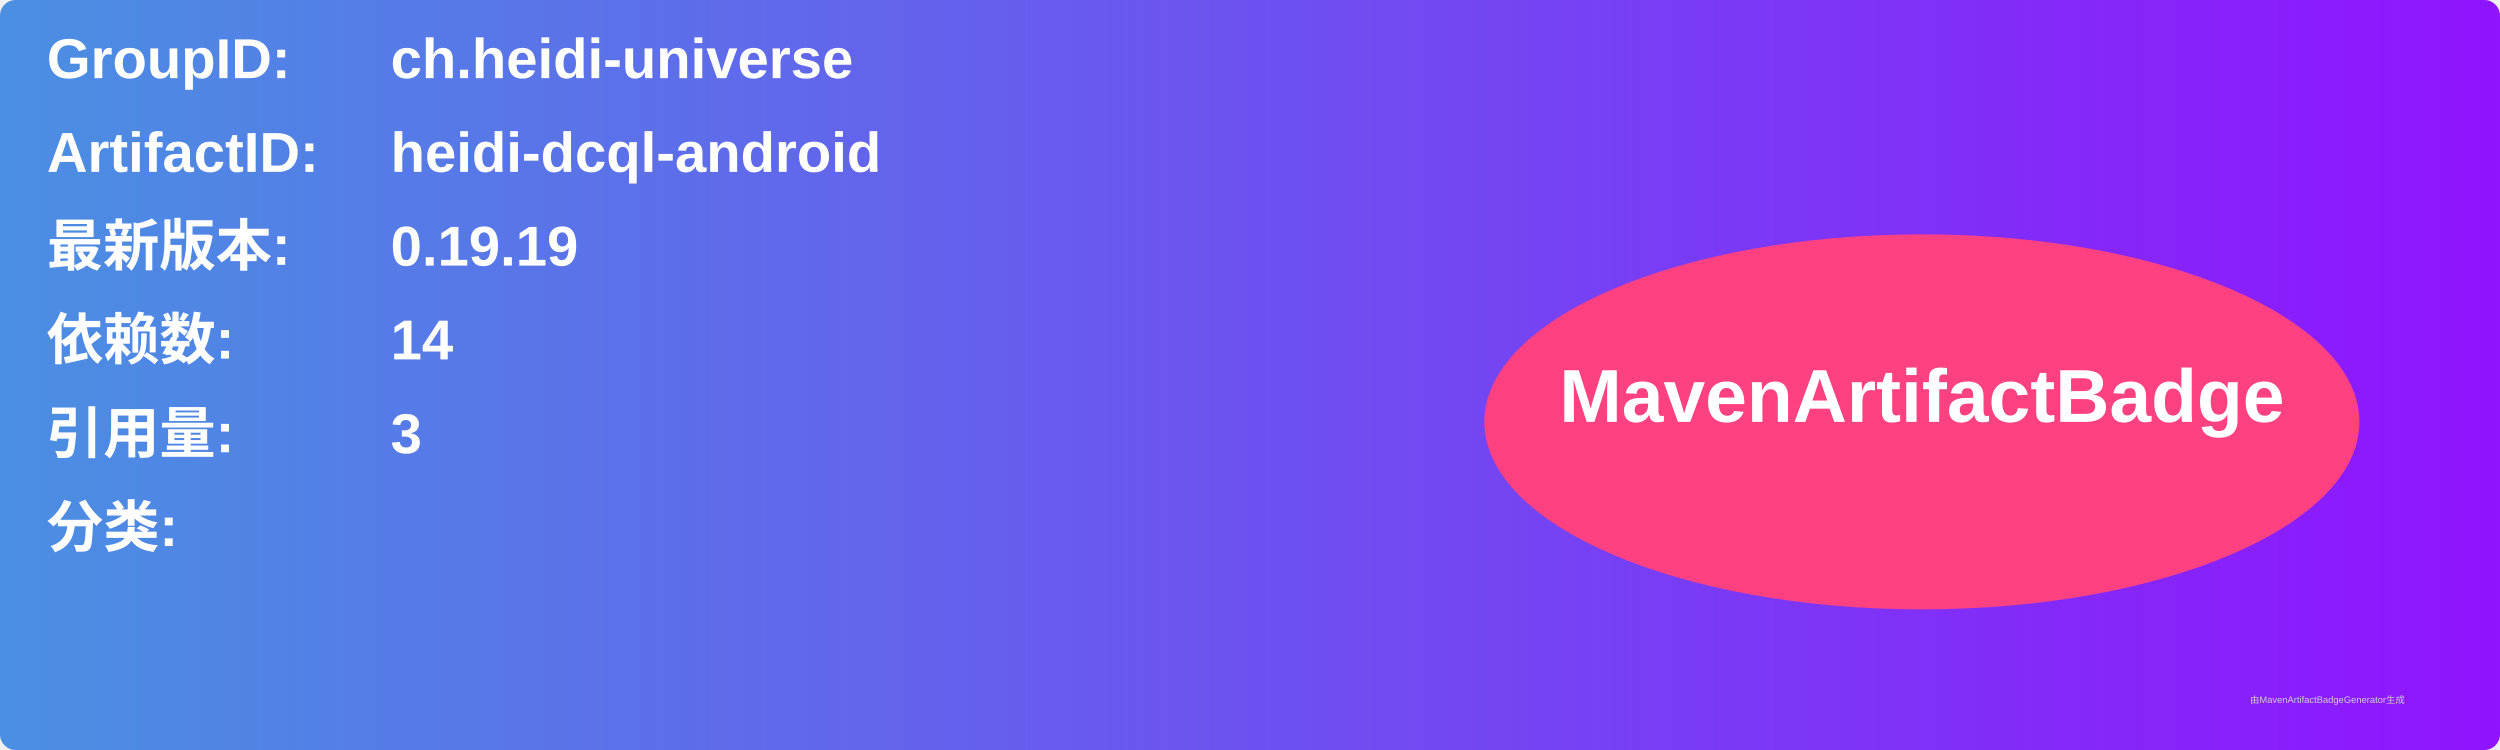
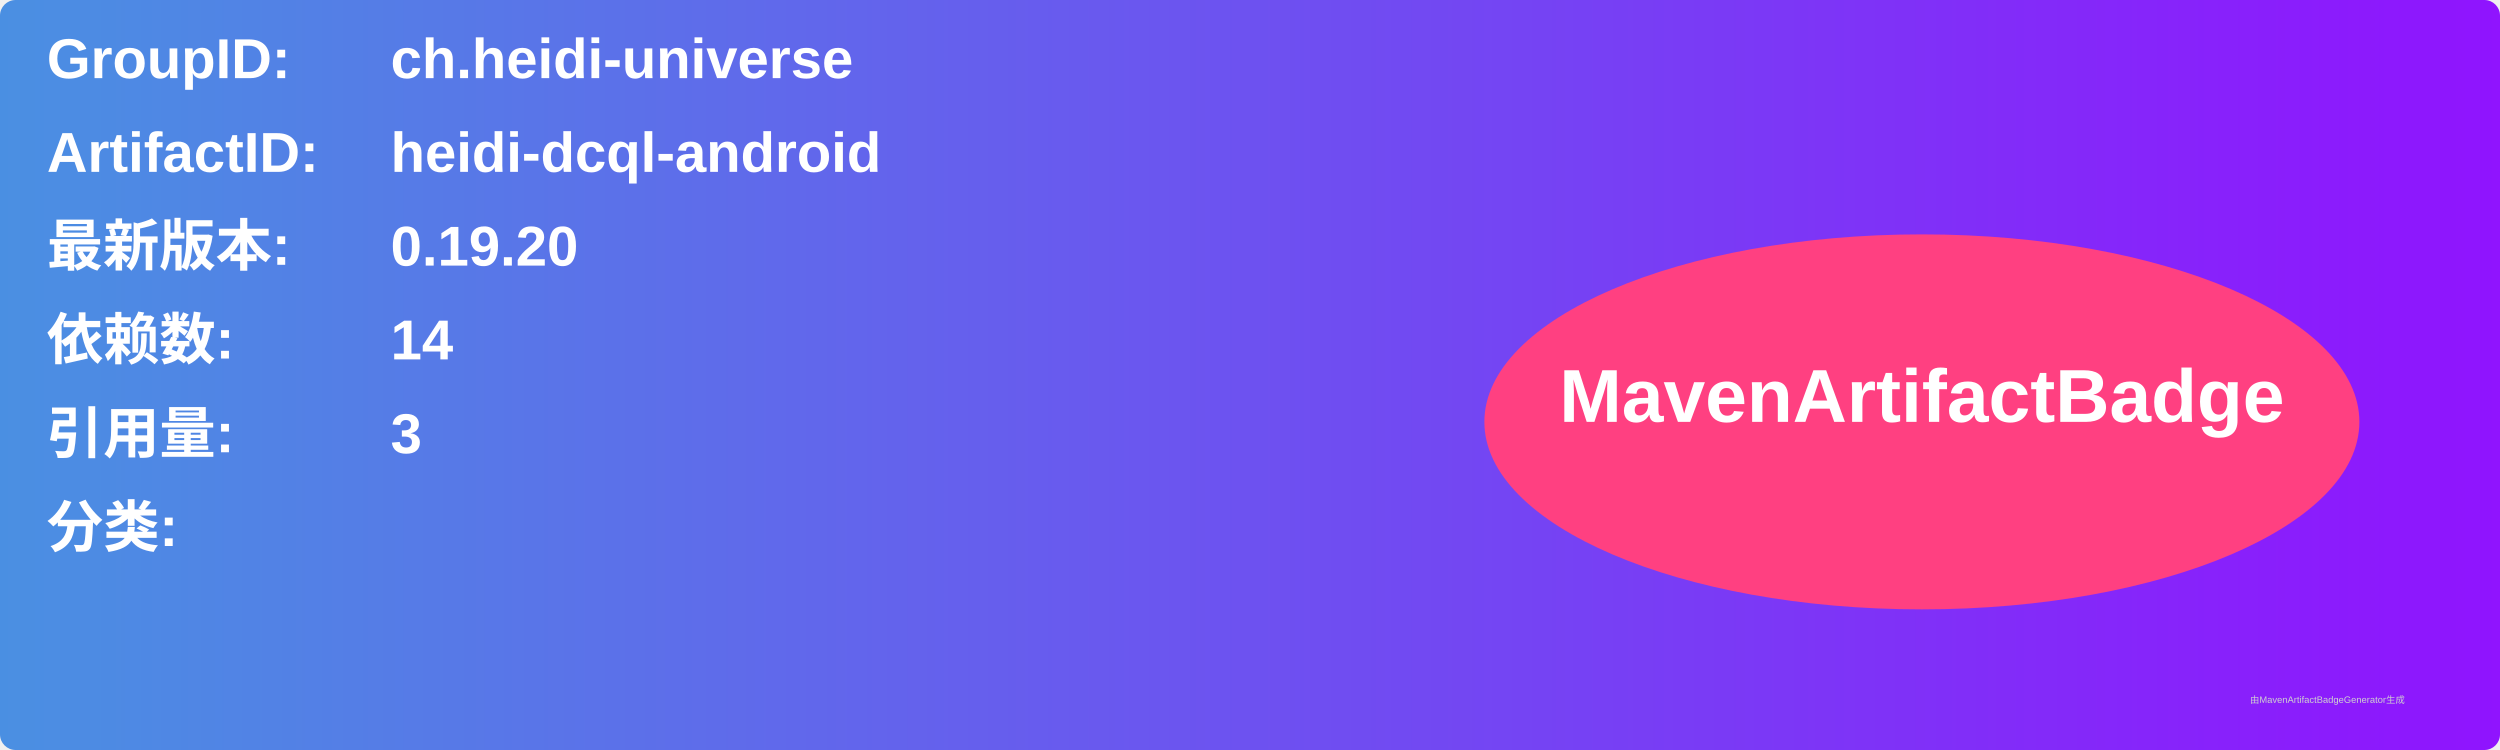
<svg xmlns="http://www.w3.org/2000/svg" width="800" height="240" viewBox="0 0 800 240">
  <linearGradient id="grad" x1="0%" y1="0%" x2="100%" y2="0%">
    <stop offset="0%" stop-color="#4a90e2" />
    <stop offset="100%" stop-color="#9013fe" />
  </linearGradient>
  <rect width="100%" height="100%" rx="5" ry="5" fill="url(#grad)" />
  <g transform="translate(15, 15)">
    <text x="0" y="10" font-family="Arial" font-size="18" fill="white" font-weight="bold" width="260">GroupID:</text>
    <text x="110" y="10" font-family="Arial" font-size="18" fill="white" font-weight="bold" width="460">ch.heidi-universe</text>
    <text x="0" y="40" font-family="Arial" font-size="18" fill="white" font-weight="bold" width="260">ArtifactID:</text>
    <text x="110" y="40" font-family="Arial" font-size="18" fill="white" font-weight="bold" width="460">heidi-dcql-android</text>
    <text x="0" y="70" font-family="Arial" font-size="18" fill="white" font-weight="bold">最新版本:</text>
    <text x="110" y="70" font-family="Arial" font-size="18" fill="white" font-weight="bold">
-       <tspan font-weight="bold">0.19.19</tspan>
+       <tspan font-weight="bold">0.19.20</tspan>
    </text>
    <text x="0" y="100" font-family="Arial" font-size="18" fill="white" font-weight="bold">依赖数: </text>
    <text x="110" y="100" font-family="Arial" font-size="18" fill="white">
      <tspan font-weight="bold">14</tspan>
    </text>
    <text x="0" y="130" font-family="Arial" font-size="18" fill="white" font-weight="bold">引用量: </text>
    <text x="110" y="130" font-family="Arial" font-size="18" fill="white">
      <tspan font-weight="bold">3</tspan>
    </text>
    <text x="0" y="160" font-family="Arial" font-size="18" fill="white" font-weight="bold">分类:</text>
    <text x="10" y="190" font-family="Arial" font-size="10" fill="white">
      <tspan font-weight="bold" />
    </text>
    <ellipse cx="600" cy="120" rx="140" ry="60" fill="#ff4081" />
    <text x="600" y="120" text-anchor="middle" font-family="Arial" font-size="24" fill="white" font-weight="bold">MavenArtifactBadge</text>
  </g>
  <text x="720" y="225" font-family="Arial" font-size="3" fill="#d0d0d0">由MavenArtifactBadgeGenerator生成</text>
</svg>
